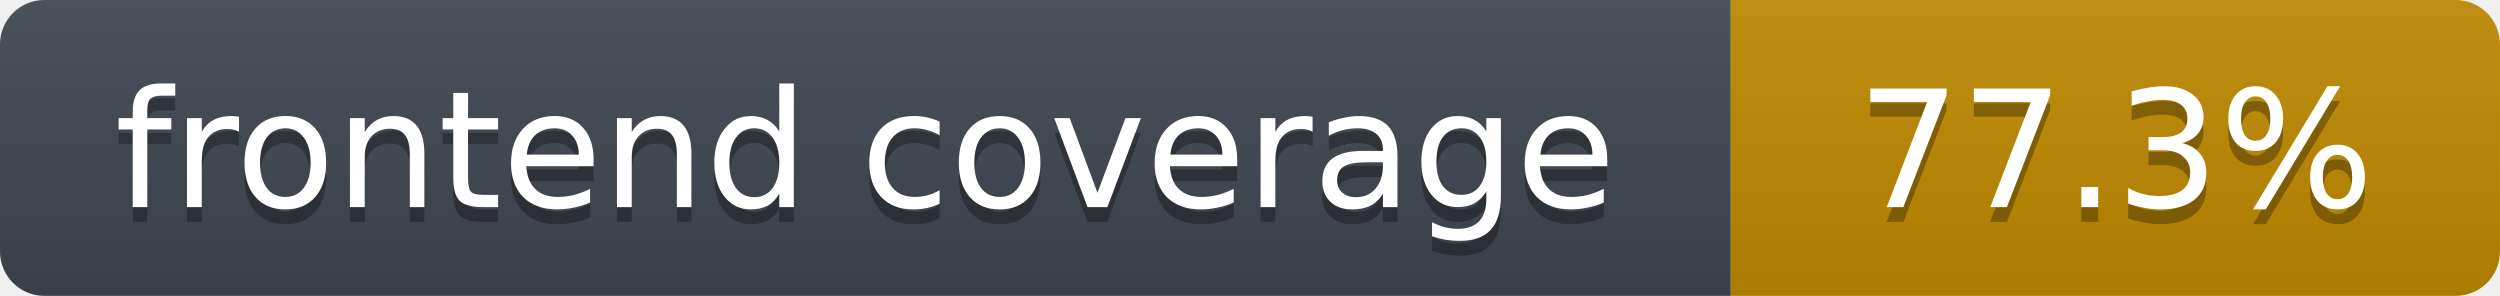
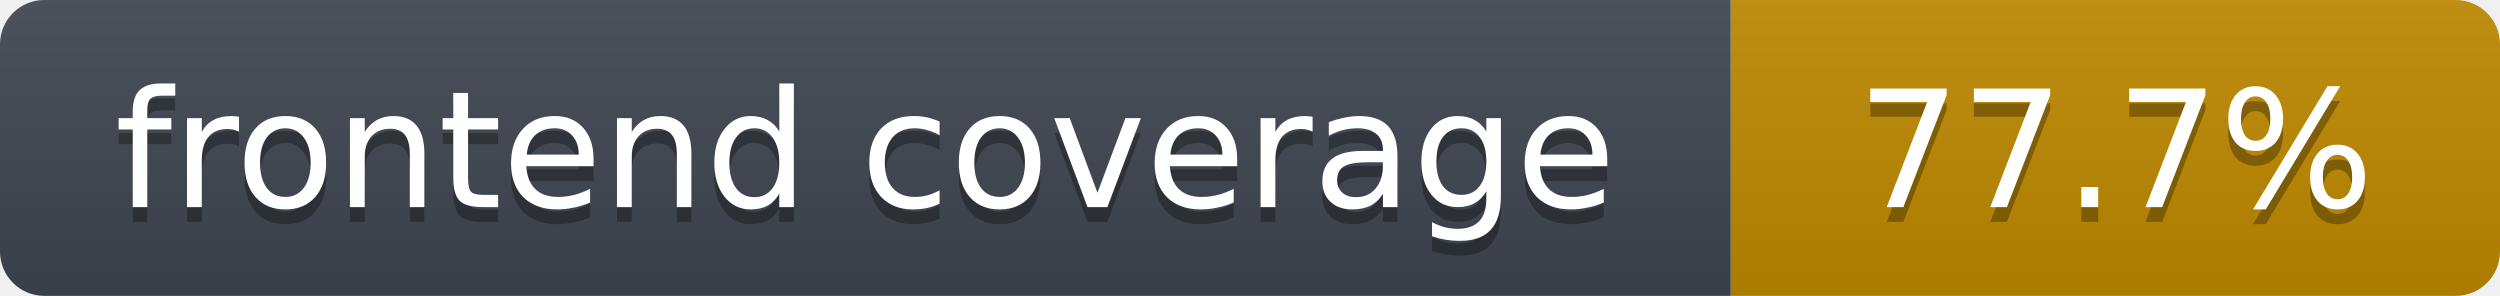
- <svg xmlns="http://www.w3.org/2000/svg" width="169" height="20" role="img" aria-label="frontend coverage: 77.3%">
+ <svg xmlns="http://www.w3.org/2000/svg" width="169" height="20" role="img" aria-label="frontend coverage: 77.7%">
  <linearGradient id="s" x2="0" y2="100%">
    <stop offset="0" stop-color="#bbb" stop-opacity=".1" />
    <stop offset="1" stop-opacity=".1" />
  </linearGradient>
  <clipPath id="r">
    <rect width="169" height="20" rx="3" fill="#fff" />
  </clipPath>
  <g clip-path="url(#r)">
    <rect width="117" height="20" fill="#3f4650" />
    <rect x="117" width="52" height="20" fill="#c08a00" />
    <rect width="169" height="20" fill="url(#s)" />
  </g>
  <g fill="#fff" text-anchor="middle" font-family="Verdana,DejaVu Sans,Geneva,sans-serif" font-size="11">
    <text x="58.5" y="15" fill="#010101" fill-opacity=".3">frontend coverage</text>
    <text x="58.5" y="14">frontend coverage</text>
-     <text x="143.0" y="15" fill="#010101" fill-opacity=".3">77.3%</text>
-     <text x="143.0" y="14">77.3%</text>
+     <text x="143.0" y="15" fill="#010101" fill-opacity=".3">77.7%</text>
+     <text x="143.0" y="14">77.7%</text>
  </g>
</svg>
